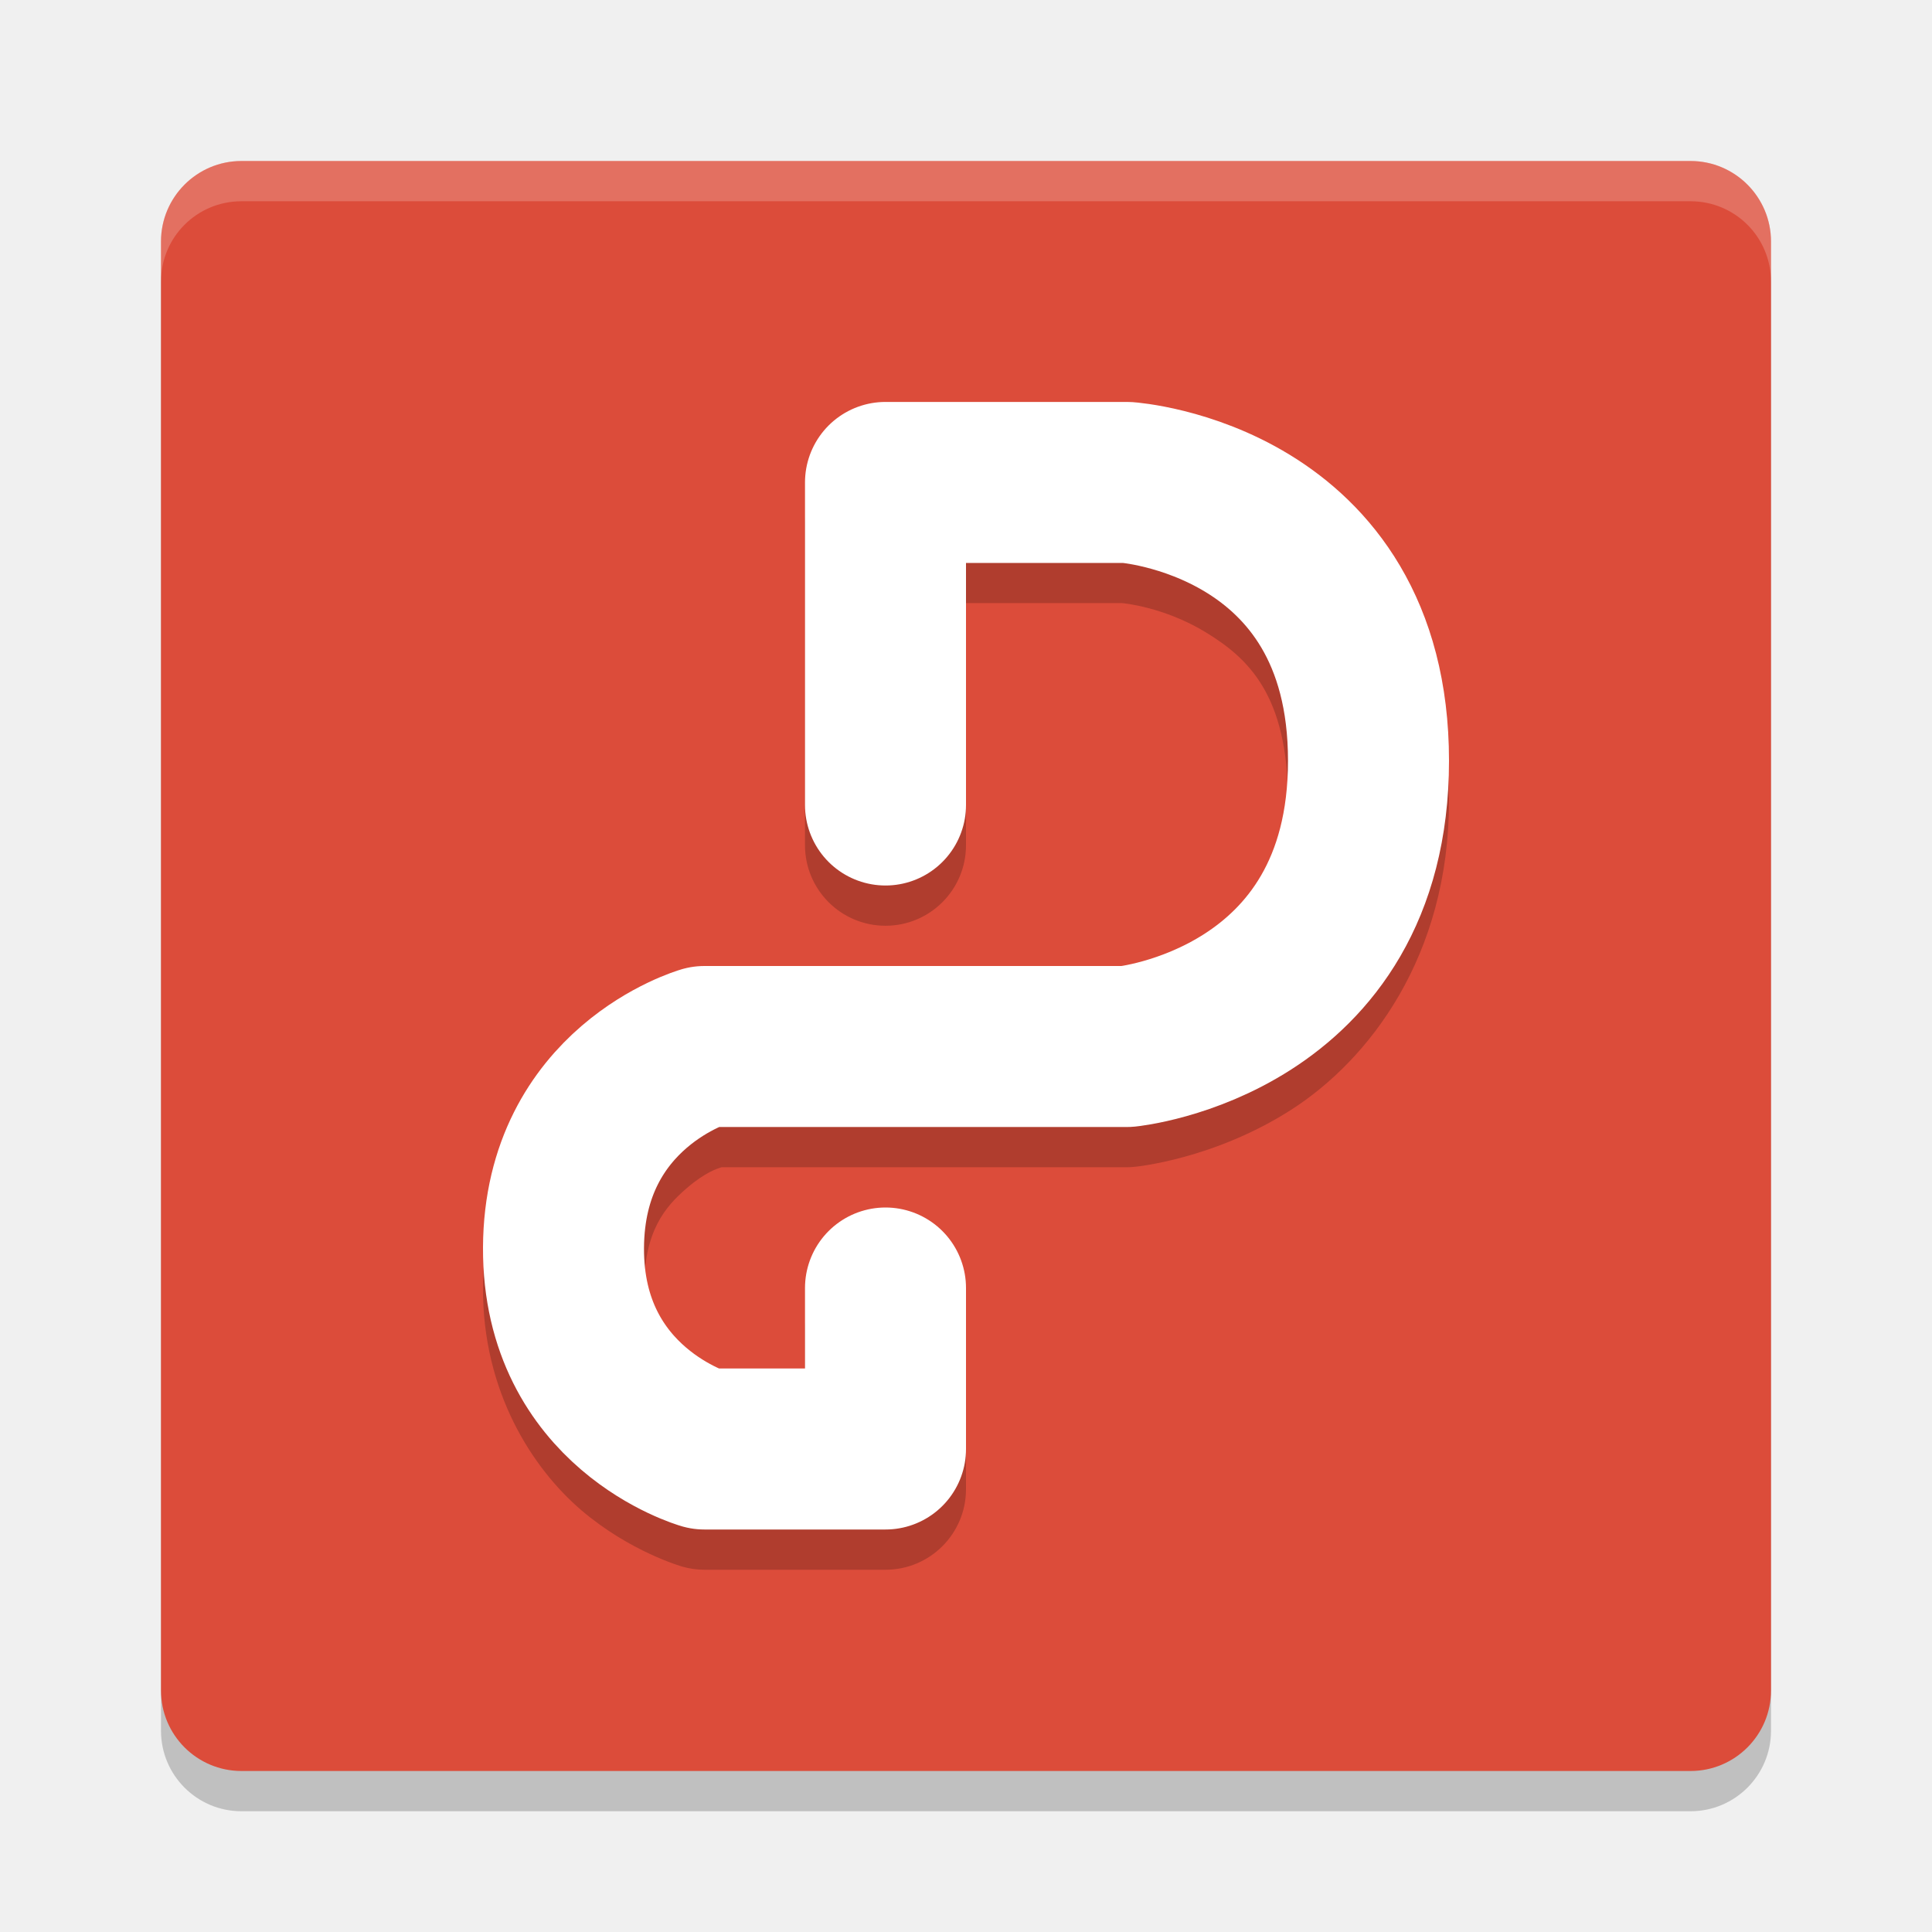
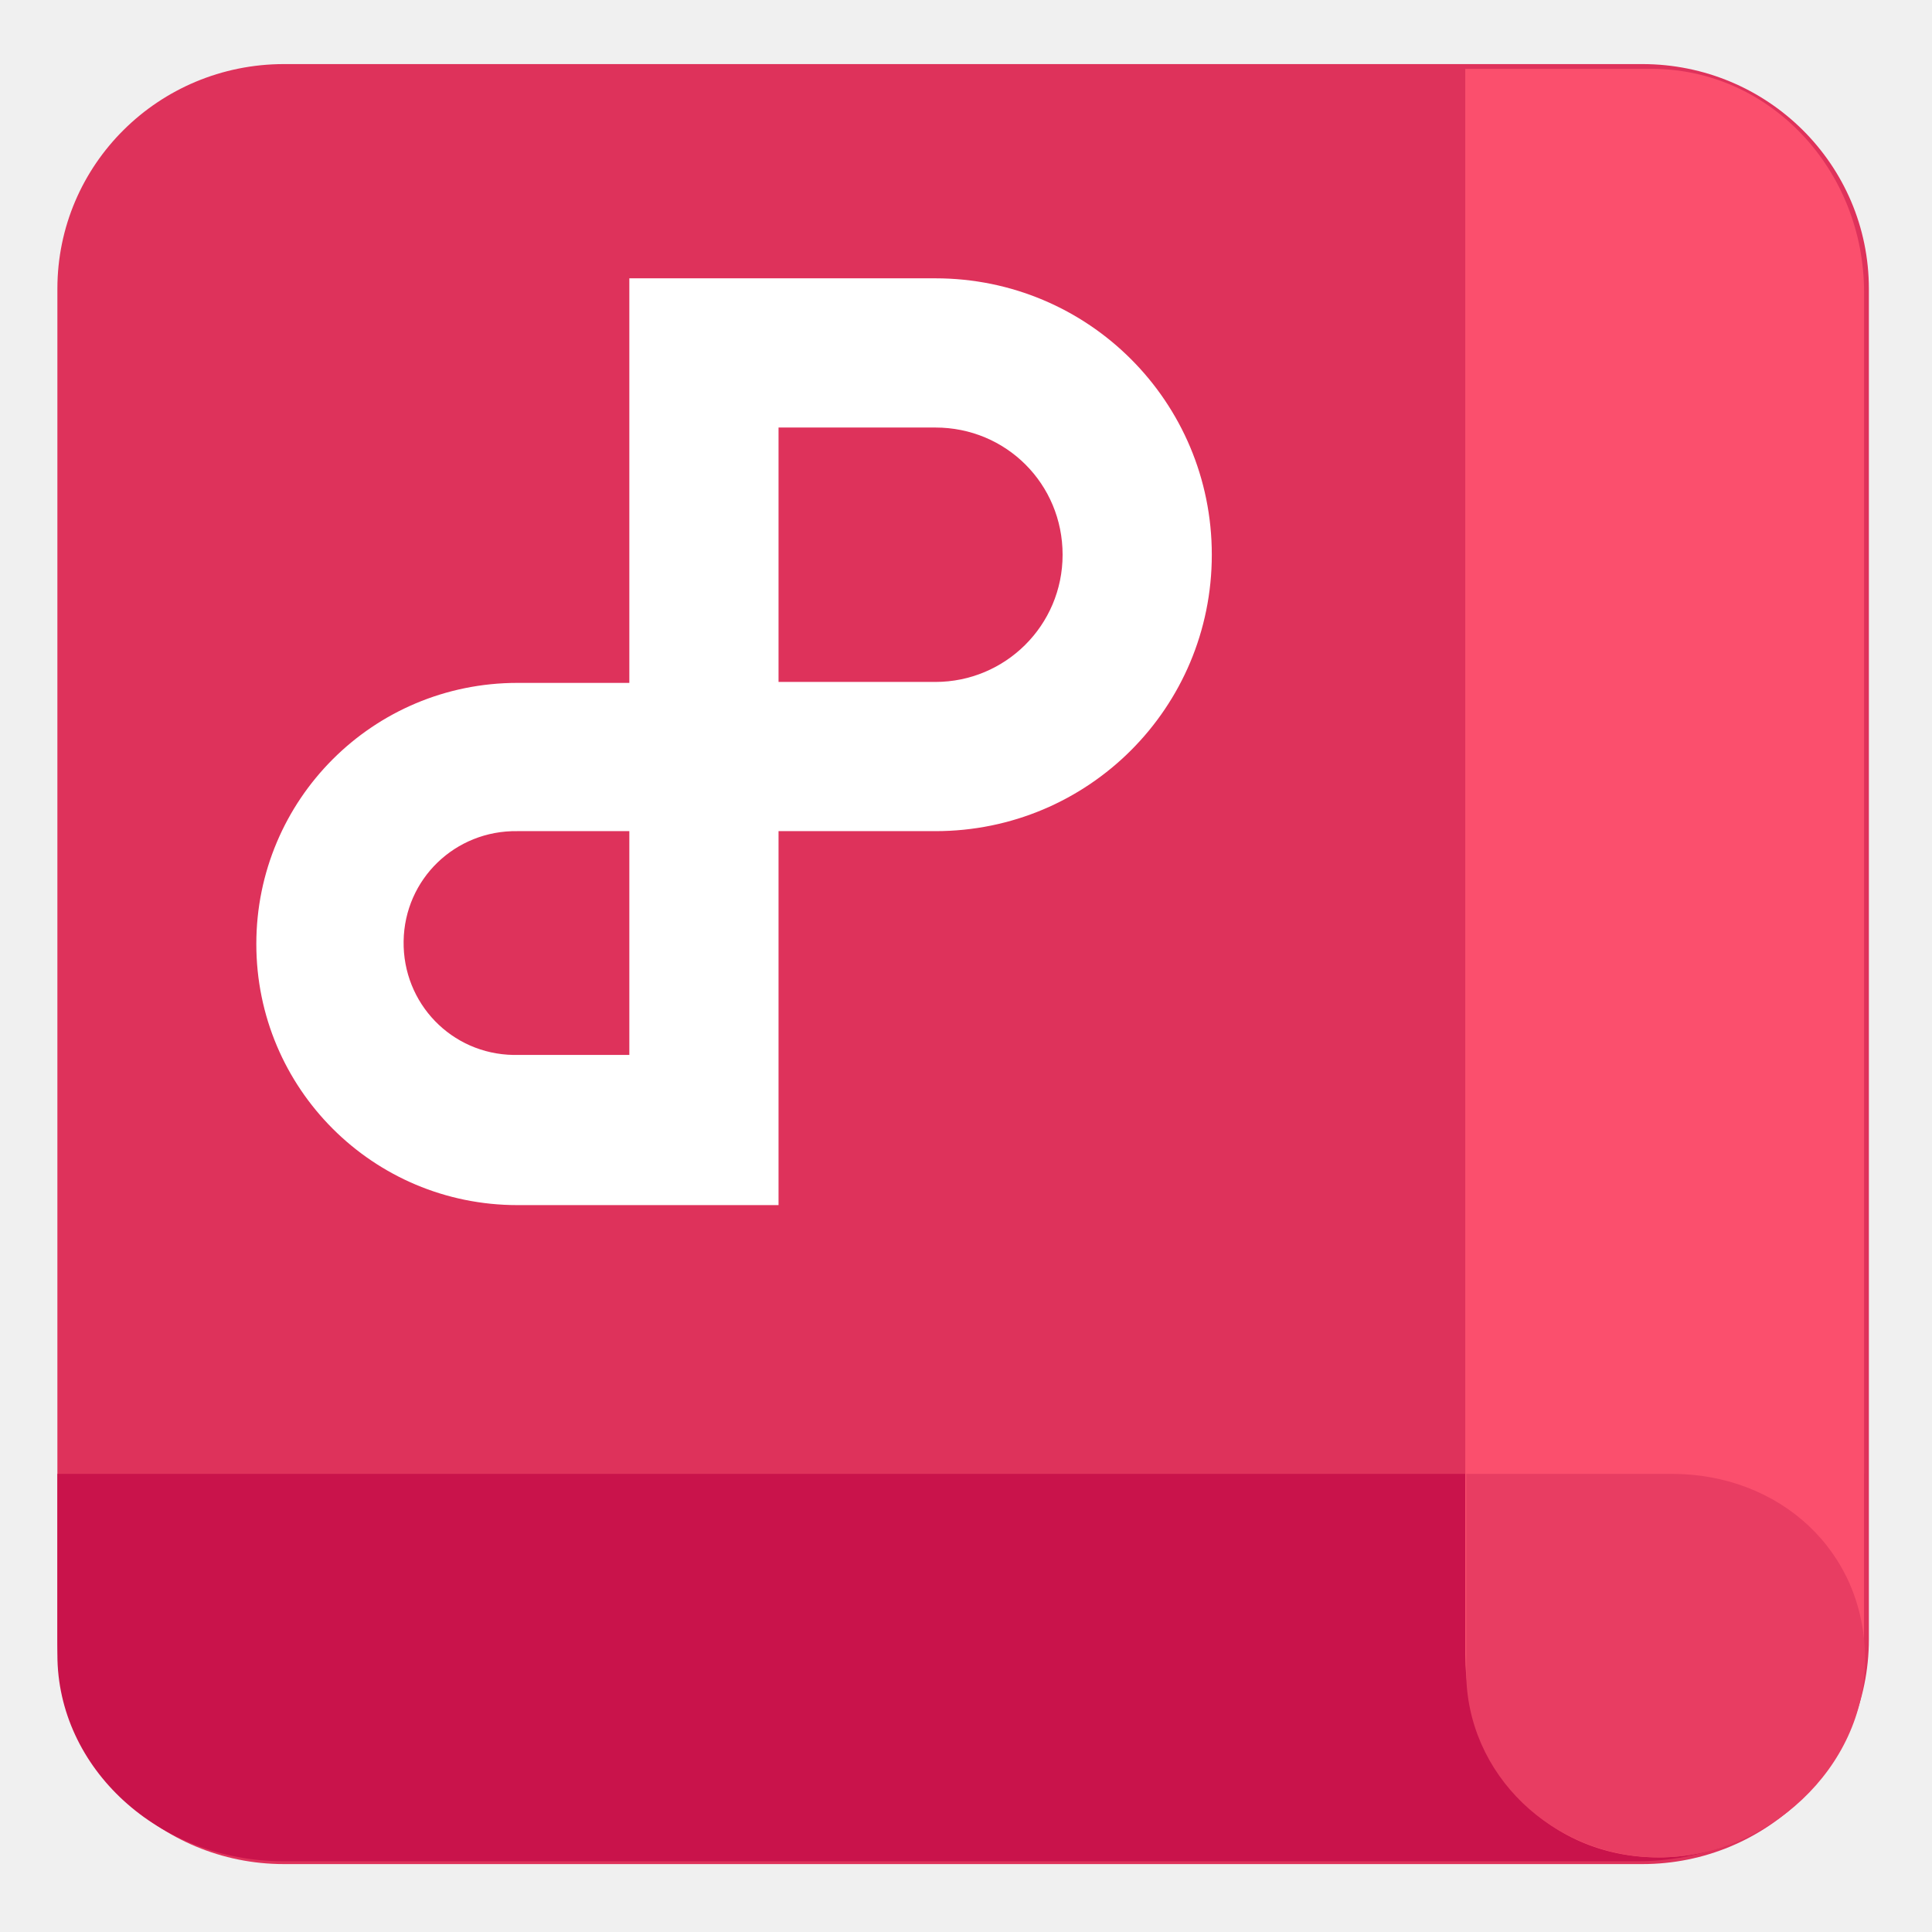
- <svg xmlns="http://www.w3.org/2000/svg" width="24" height="24" version="1">
-   <rect style="opacity:0.2" width="20" height="20" x="2" y="2.5" rx="1" ry="1" />
-   <rect style="fill:#dc4c3a" width="20" height="20" x="2" y="2" rx="1" ry="1" />
-   <path style="opacity:0.2;fill:#ffffff" d="M 2,3.5 V 3 C 2,2.446 2.446,2 3,2 h 18 c 0.554,0 1,0.446 1,1 v 0.5 c 0,-0.554 -0.446,-1 -1,-1 H 3 c -0.554,0 -1,0.446 -1,1 z" />
-   <path style="opacity:0.2" d="m 11,5.492 a 1,1 0 0 0 -1,1 V 10.5 a 1,1 0 1 0 2,0 V 7.492 h 1.938 c 0.006,5.018e-4 0.518,0.044 1.041,0.363 C 15.504,8.176 16,8.632 16,9.949 16,11.267 15.494,11.758 14.959,12.102 14.432,12.44 13.931,12.498 13.916,12.5 H 8.75 a 1,1 0 0 0 -0.277,0.039 c 0,0 -0.644,0.185 -1.246,0.703 C 6.625,13.76 6.006,14.707 6,15.996 c -0.006,1.293 0.615,2.245 1.221,2.764 0.606,0.518 1.254,0.701 1.254,0.701 A 1,1 0 0 0 8.75,19.5 H 11 a 1,1 0 0 0 1,-1 v -2 a 1,1 0 1 0 -2,0 v 1 H 8.959 C 8.909,17.483 8.757,17.44 8.521,17.238 8.25,17.006 7.997,16.709 8,16.004 8.003,15.295 8.26,14.993 8.531,14.76 8.767,14.557 8.914,14.516 8.963,14.5 H 14 a 1,1 0 0 0 0.1,-0.006 c 0,0 0.976,-0.09 1.941,-0.709 C 17.006,13.166 18,11.882 18,9.949 18,8.017 16.996,6.744 16.021,6.148 15.047,5.553 14.068,5.496 14.068,5.496 A 1,1 0 0 0 14,5.492 Z" />
-   <path style="fill:none;stroke:#ffffff;stroke-width:2;stroke-linecap:round;stroke-linejoin:round" d="M 11,10 V 5.993 h 3 c 0,0 3,0.207 3,3.457 C 17,12.7 14,13 14,13 H 8.75 C 8.75,13 7.009,13.503 7,15.5 6.991,17.497 8.75,18 8.75,18 H 11 v -2" />
+ <svg xmlns="http://www.w3.org/2000/svg" id="_图层_1" data-name="图层_1" version="1.1" viewBox="0 0 202 200" width="24" height="24">
+   <defs>
+     <style>
+       .st0 {
+         fill: #fff;
+       }
+ 
+       .st1 {
+         fill: #c9134b;
+       }
+ 
+       .st2 {
+         fill: #e83d62;
+       }
+ 
+       .st3 {
+         fill: #fb4f6d;
+       }
+ 
+       .st4 {
+         fill: #de325b;
+       }
+     </style>
+   </defs>
+   <path class="st4" d="M6,29.2c0-13,10.6-23.5,23.7-23.5h142c13.1,0,23.7,10.5,23.7,23.5v141.2c0,13-10.6,23.5-23.7,23.5H29.7c-13.1,0-23.7-10.5-23.7-23.5,0,0,0-141.2,0-141.2Z" />
+   <path class="st1" d="M6,153.1h188.9v18.9c0,11.9-10.6,21.6-23.6,21.6H29.6c-13,0-23.6-9.7-23.6-21.6,0,0,0-18.9,0-18.9Z" />
+   <path class="st3" d="M172.7,6.2c12.3,0,22.2,10.5,22.2,23.4v141c0,12.5-9.6,22.6-21.5,22.6s-20.2-9.5-20.2-21.2V6.2h19.5,0Z" />
+   <path class="st2" d="M153.3,173.8c0,10.7,9,19.4,20.2,19.4s21.5-9.3,21.5-20.7-9-19.4-20.2-19.4h-21.5v20.7h0Z" />
+   <path class="st0" d="M65.8,28.1h32c16,0,28.9,12.9,28.9,28.9s-12.9,28.9-28.9,28.9h-16.4v39.1h-27.3c-15.1,0-27.3-12.2-27.3-27.3s12.2-27.3,27.3-27.3h11.7s0-42.2,0-42.2ZM65.8,85.9h-11.7c-6.5-.1-11.8,5-11.9,11.5-.1,6.5,5,11.8,11.5,11.9.1,0,.3,0,.4,0h11.7v-23.4h0ZM81.4,70.3h16.4c7.3,0,13.3-5.9,13.3-13.3s-5.9-13.3-13.3-13.3h-16.4s0,26.6,0,26.6Z" />
</svg>
